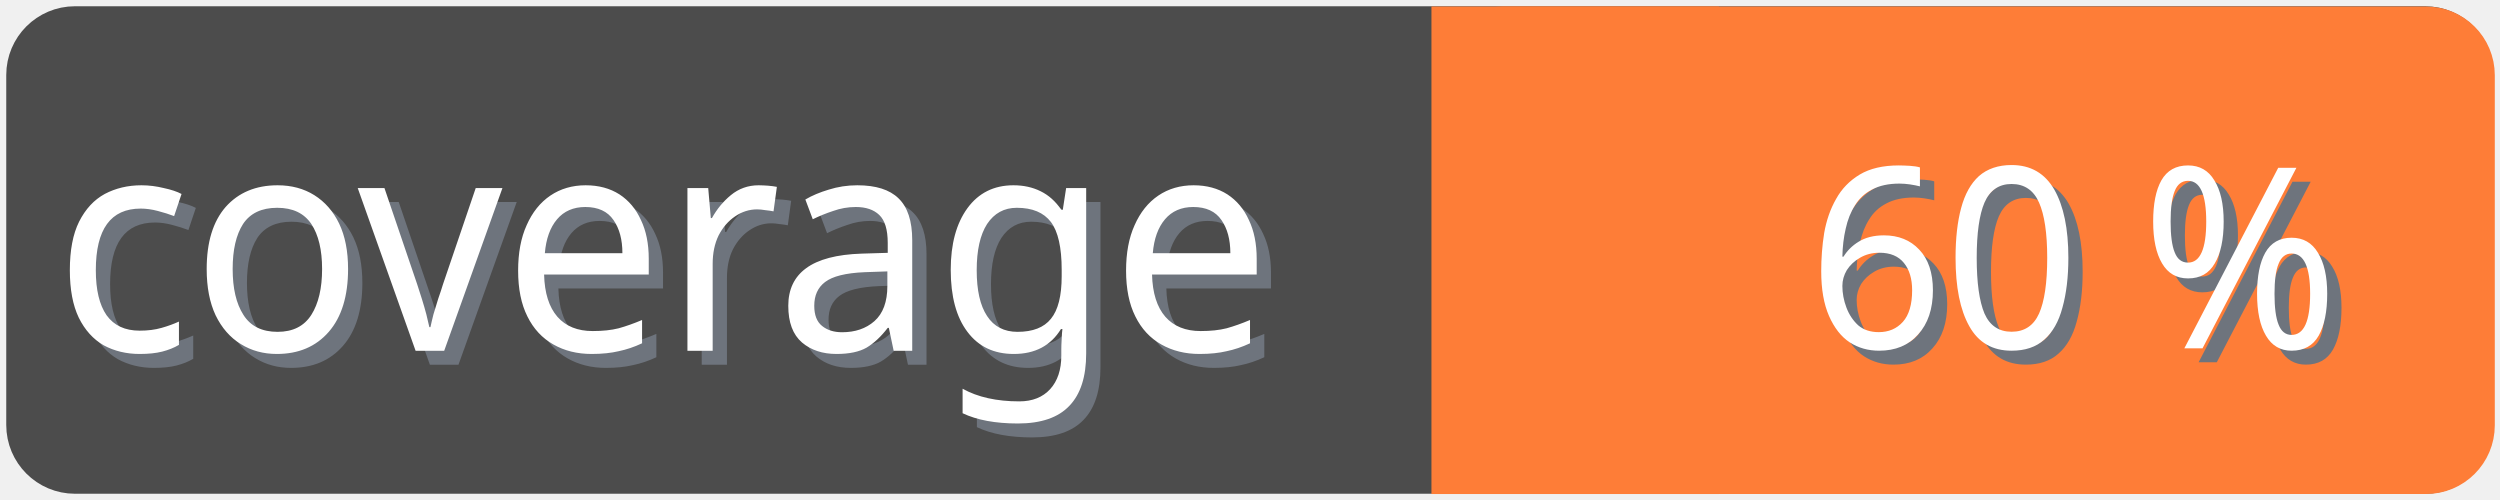
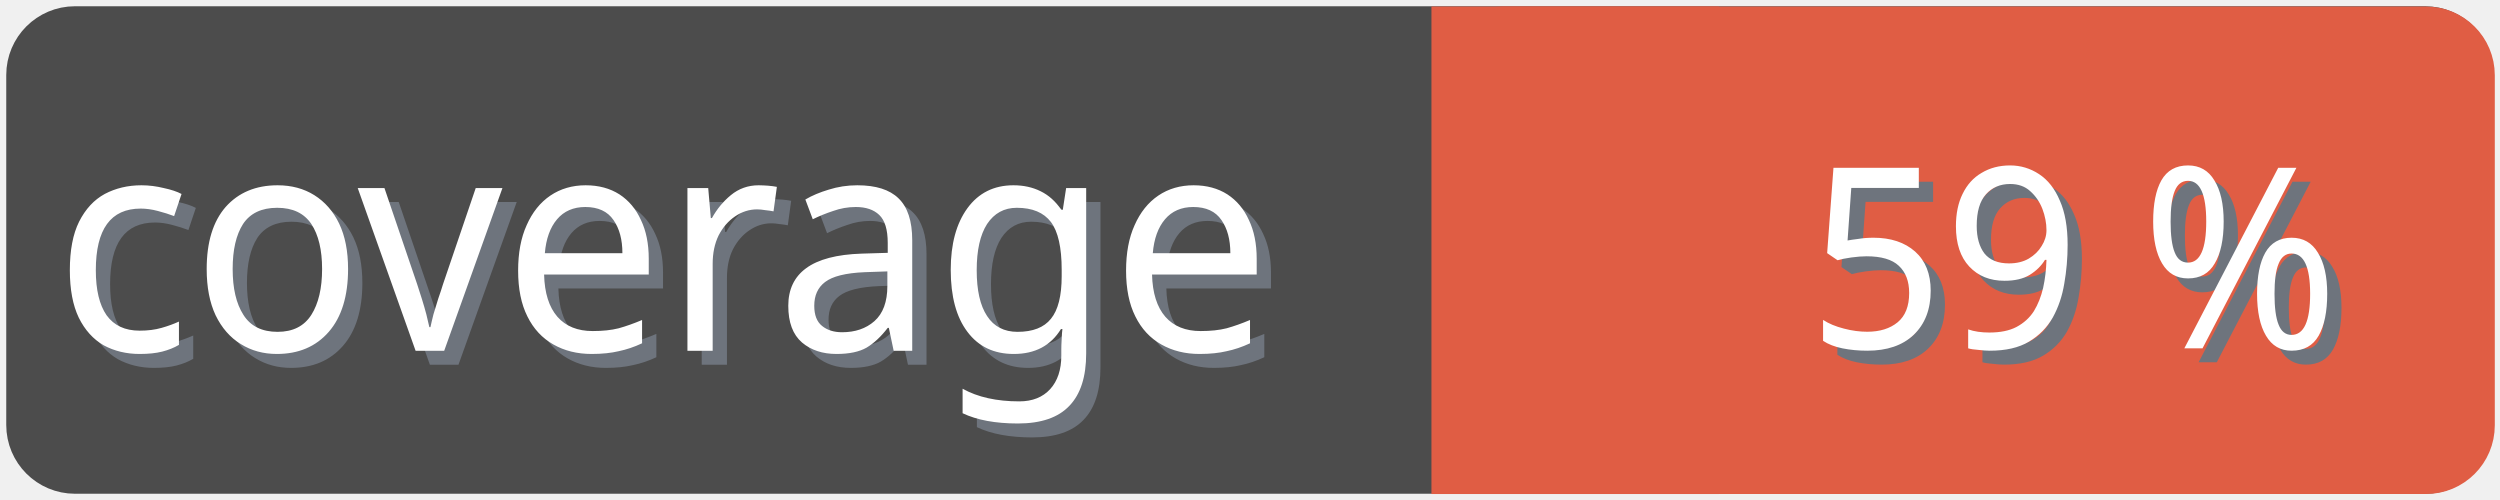
<svg xmlns="http://www.w3.org/2000/svg" width="100" height="20">
  <g>
    <rect fill="none" id="canvas_background" height="22" width="102" y="-1" x="-1" />
  </g>
  <g>
    <rect rx="2" id="svg_1" height="18" width="98" y="1" x="1" stroke-width="1.5" stroke="#4c4c4c" fill="#4c4c4c" />
    <text transform="matrix(0.95, 0, 0, 1.01133, 0.0809801, -0.0237383)" font-weight="normal" xml:space="preserve" text-anchor="start" font-family="'Trebuchet MS', Gadget, sans-serif" font-size="12" id="svg_8" y="14.45" x="2.8" stroke-width="0" stroke="#4c4c4c" fill="#6e747d">coverage</text>
    <text transform="matrix(0.95, 0, 0, 1.01133, 0.0809801, -0.0237383)" font-weight="normal" xml:space="preserve" text-anchor="start" font-family="'Trebuchet MS', Gadget, sans-serif" font-size="12" id="svg_3" y="13.9" x="2.2" stroke-width="0" stroke="#4c4c4c" fill="#ffffff">coverage</text>
-     <rect rx="2" id="svg_5" height="18" width="40.905" y="1.011" x="58.137" stroke-width="1.5" stroke="#fe7d37" fill="#fe7d37" />
-     <rect id="svg_7" height="18" width="10" y="1.011" x="58.008" stroke-width="1.5" stroke="#fe7d37" fill="#fe7d37" />
-     <text transform="matrix(0.95, 0, 0, 1.01133, 0.0809801, -0.0237383)" font-weight="normal" xml:space="preserve" text-anchor="end" font-family="'Trebuchet MS', Gadget, sans-serif" font-size="10" id="svg_10" y="14.35" x="99" stroke-width="0" stroke="#4c4c4c" fill="#6e747d">60 %</text>
-     <text transform="matrix(0.95, 0, 0, 1.01133, 0.0809801, -0.0237383)" font-weight="normal" xml:space="preserve" text-anchor="end" font-family="'Trebuchet MS', Gadget, sans-serif" font-size="10" id="svg_9" y="13.8" x="98.4" stroke-width="0" stroke="#4c4c4c" fill="#ffffff">60 %</text>
+     <rect rx="2" id="svg_5" height="18" width="40.905" y="1.011" x="58.137" stroke-width="1.5" stroke="#e05d44" fill="#e05d44" />
+     <rect id="svg_7" height="18" width="10" y="1.011" x="58.008" stroke-width="1.5" stroke="#e05d44" fill="#e05d44" />
+     <text transform="matrix(0.95, 0, 0, 1.01133, 0.0809801, -0.0237383)" font-weight="normal" xml:space="preserve" text-anchor="end" font-family="'Trebuchet MS', Gadget, sans-serif" font-size="10" id="svg_10" y="14.35" x="99" stroke-width="0" stroke="#4c4c4c" fill="#6e747d">59 %</text>
+     <text transform="matrix(0.95, 0, 0, 1.01133, 0.0809801, -0.0237383)" font-weight="normal" xml:space="preserve" text-anchor="end" font-family="'Trebuchet MS', Gadget, sans-serif" font-size="10" id="svg_9" y="13.8" x="98.4" stroke-width="0" stroke="#4c4c4c" fill="#ffffff">59 %</text>
  </g>
</svg>
